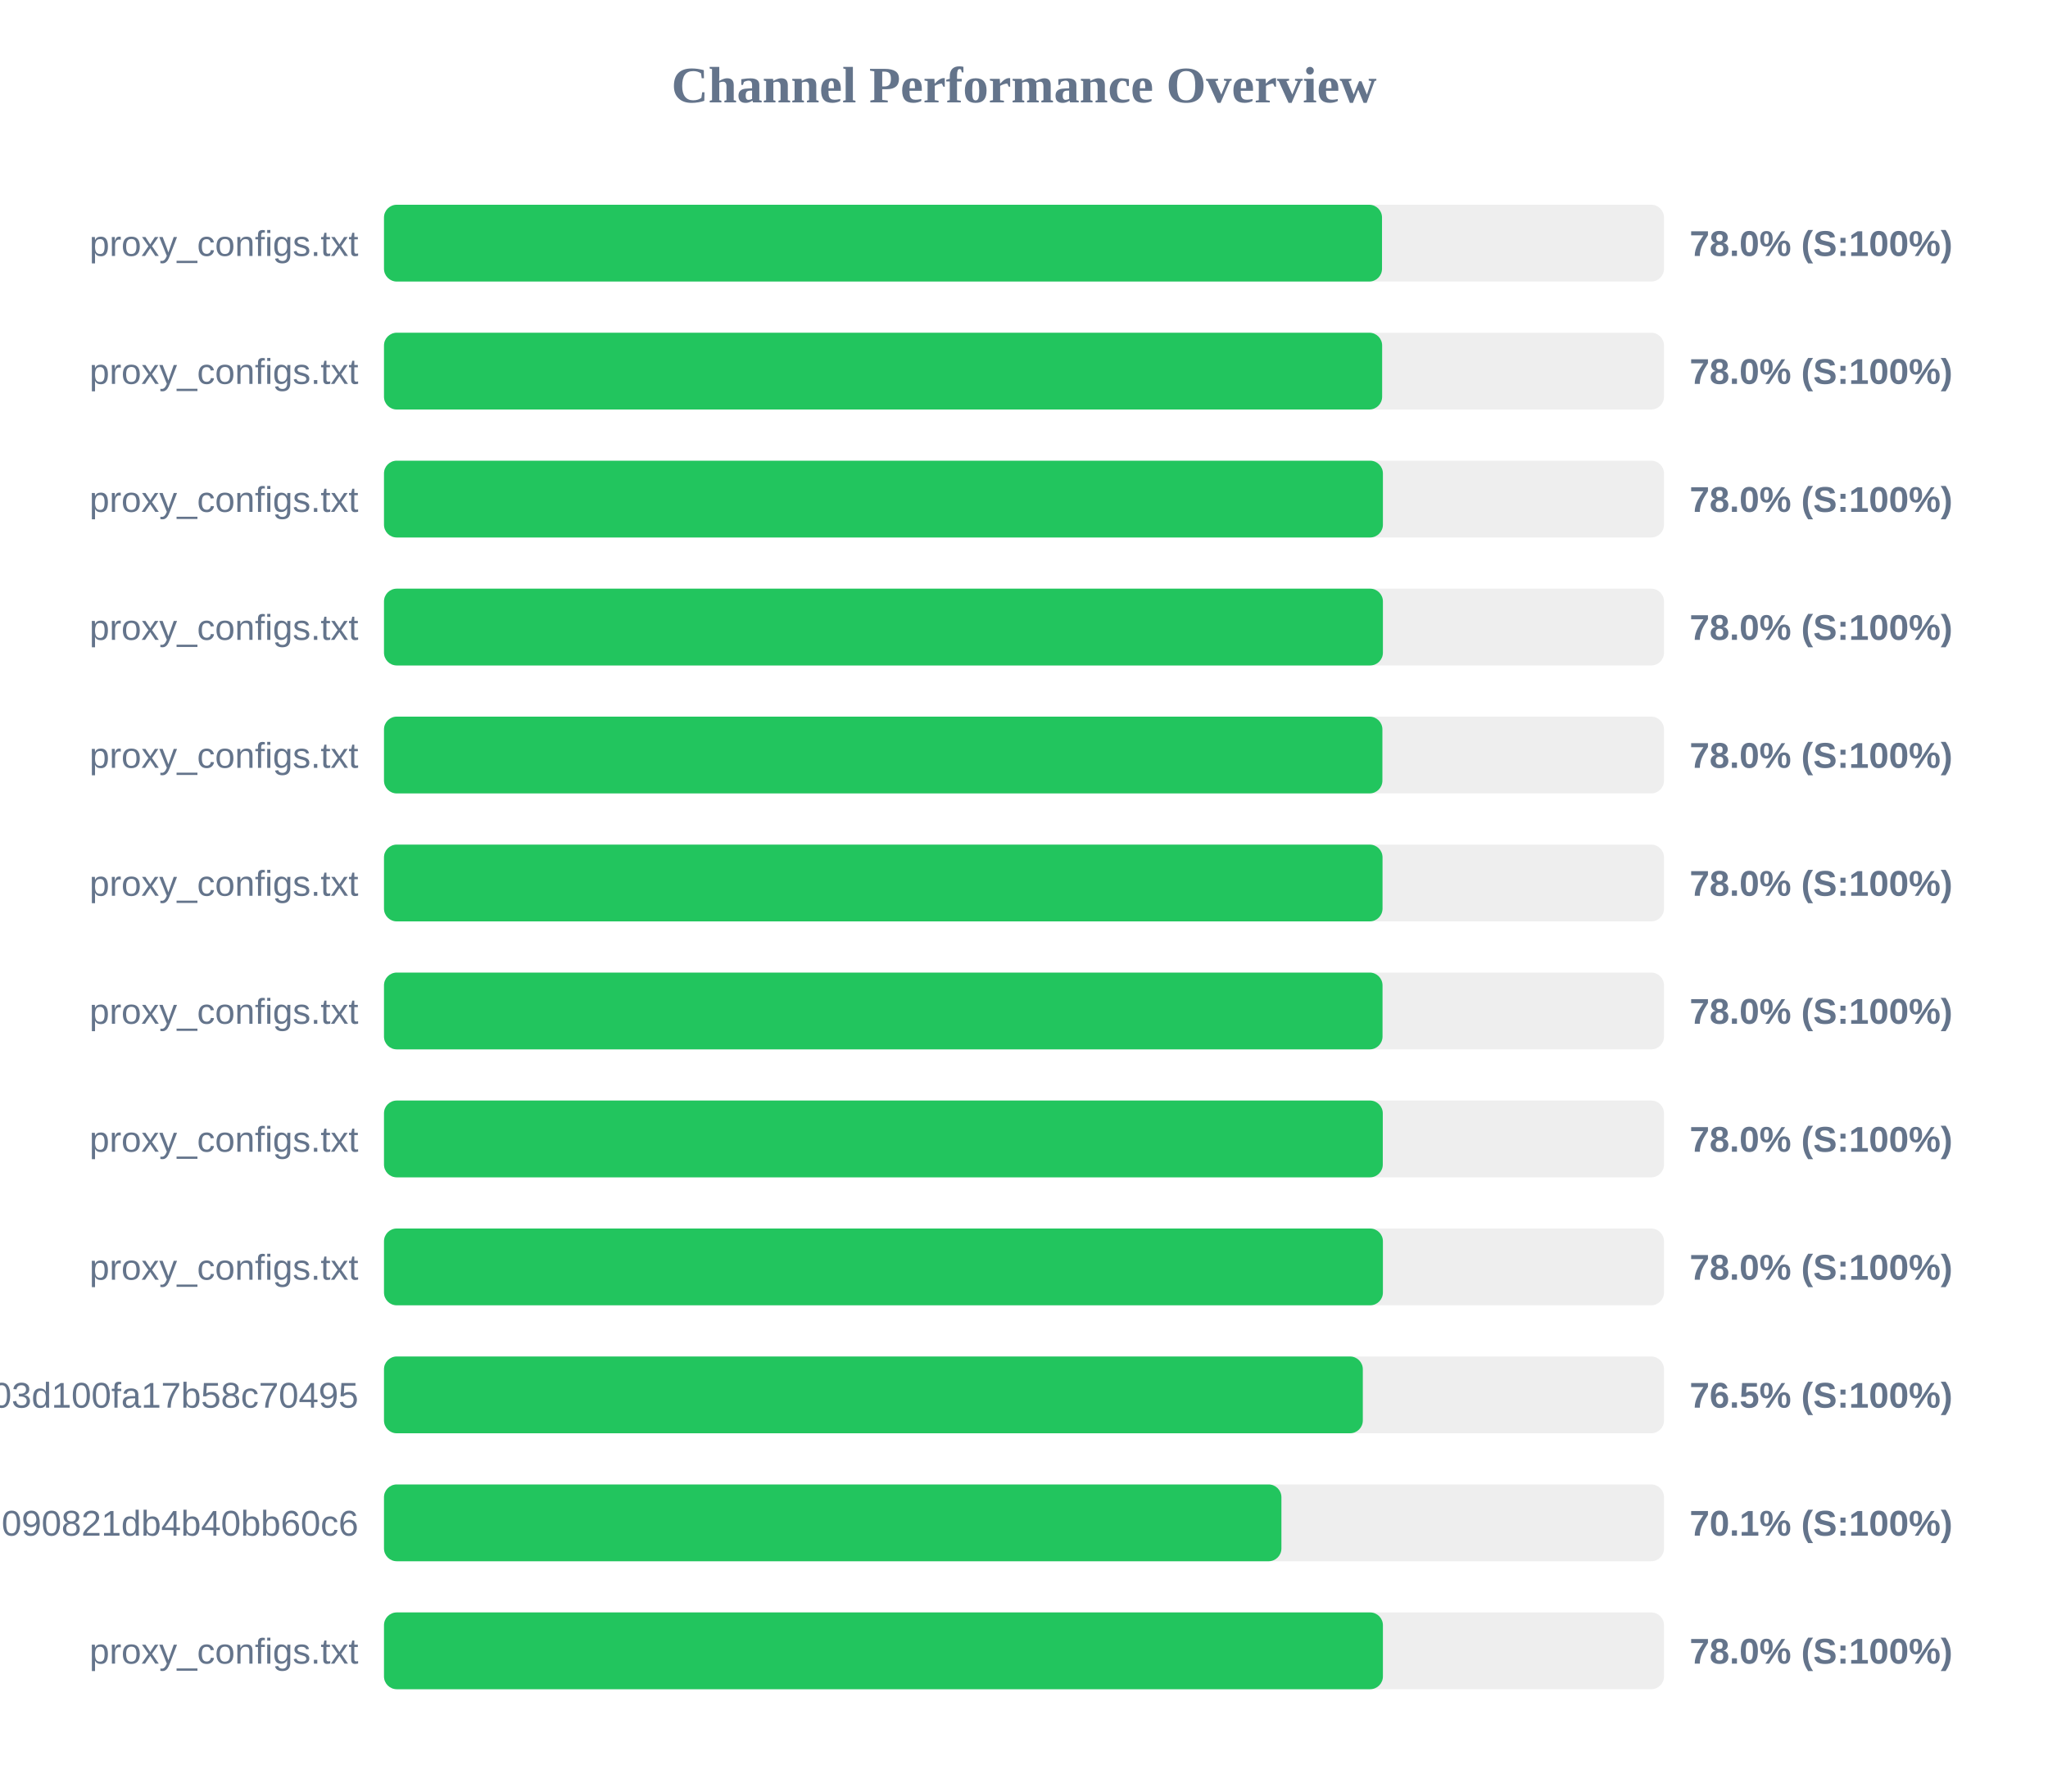
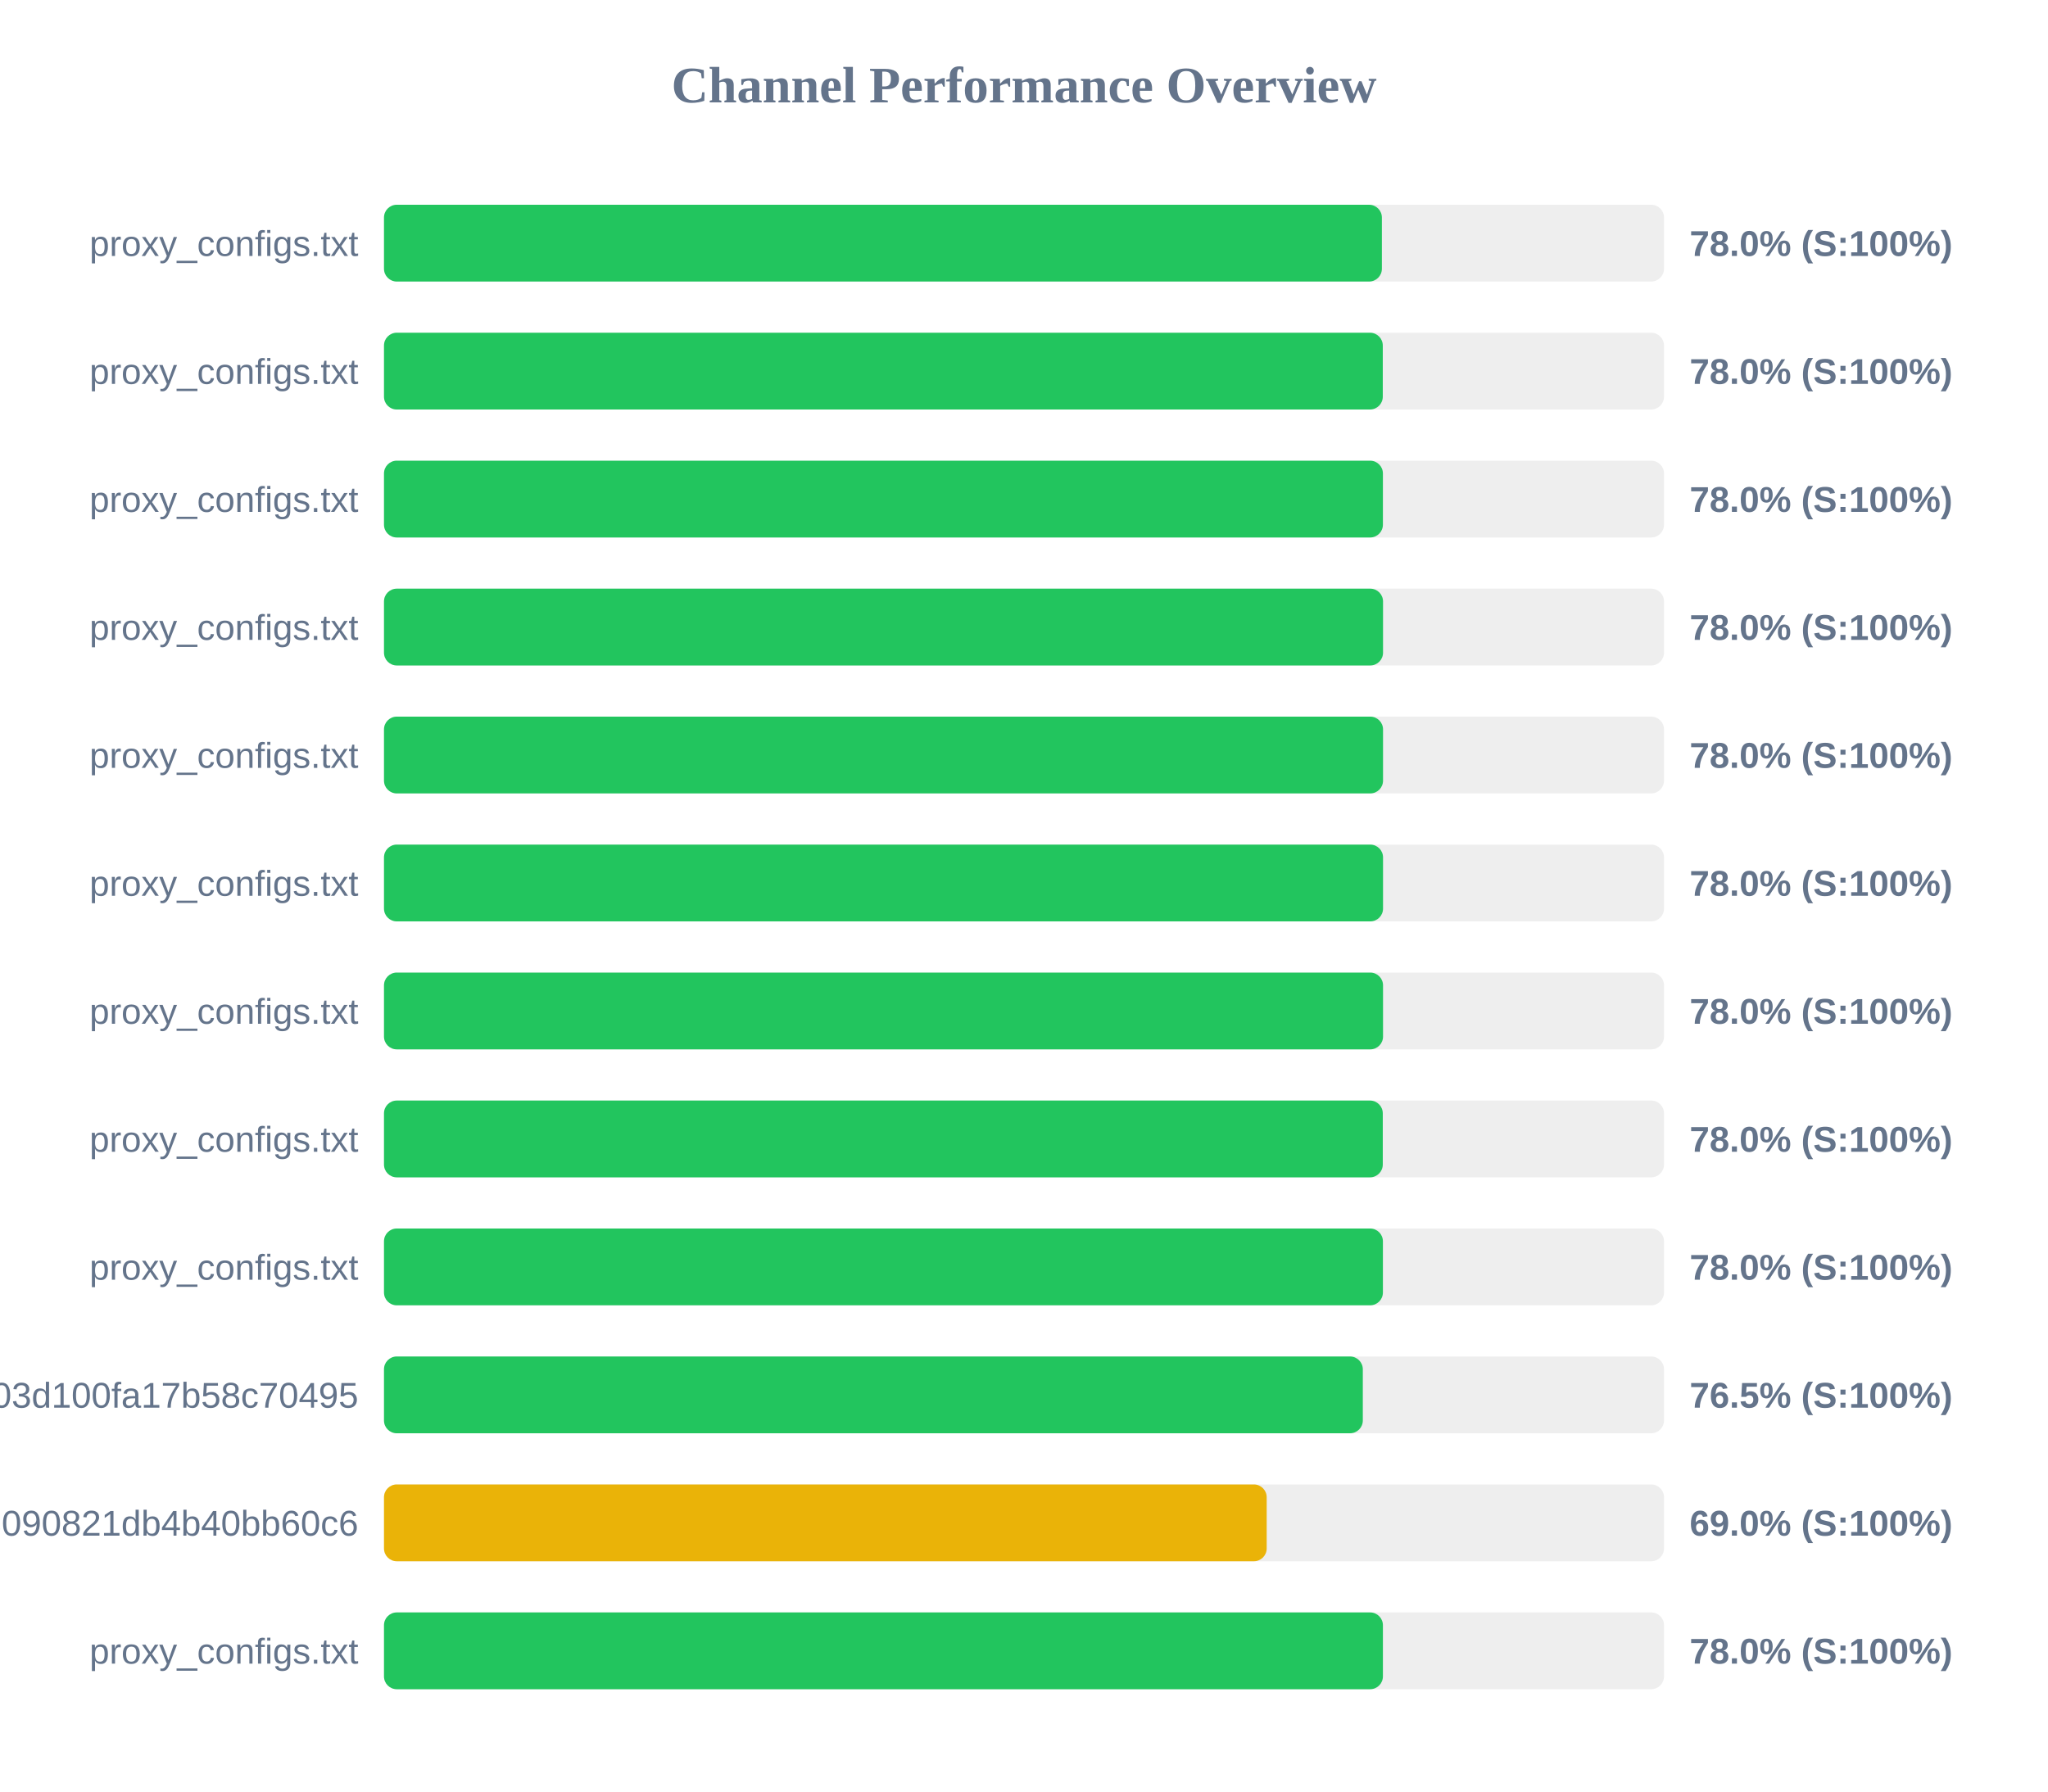
<svg xmlns="http://www.w3.org/2000/svg" width="800" height="700" version="1.1">
  <style>
        .row { font: 14px Arial; fill: #64748b; }
        .score { font: bold 14px Arial; fill: #64748b; }
    </style>
  <text x="400" y="40" text-anchor="middle" font-size="20px" font-weight="bold" fill="#64748b">Channel Performance Overview</text>
  <rect x="150" y="80" width="500" height="30" fill="#eee" rx="5" />
-   <rect x="150" y="80" width="389.85" height="30" fill="#22c55e" rx="5" />
+   <rect x="150" y="80" width="389.8" height="30" fill="#22c55e" rx="5" />
  <text x="140" y="100" text-anchor="end" class="row">proxy_configs.txt</text>
  <text x="660" y="100" text-anchor="start" class="score">78.0% (S:100%)</text>
  <rect x="150" y="130" width="500" height="30" fill="#eee" rx="5" />
-   <rect x="150" y="130" width="389.9" height="30" fill="#22c55e" rx="5" />
+   <rect x="150" y="130" width="390.15" height="30" fill="#22c55e" rx="5" />
  <text x="140" y="150" text-anchor="end" class="row">proxy_configs.txt</text>
  <text x="660" y="150" text-anchor="start" class="score">78.0% (S:100%)</text>
  <rect x="150" y="180" width="500" height="30" fill="#eee" rx="5" />
  <rect x="150" y="180" width="390.2" height="30" fill="#22c55e" rx="5" />
  <text x="140" y="200" text-anchor="end" class="row">proxy_configs.txt</text>
  <text x="660" y="200" text-anchor="start" class="score">78.0% (S:100%)</text>
  <rect x="150" y="230" width="500" height="30" fill="#eee" rx="5" />
-   <rect x="150" y="230" width="390.2" height="30" fill="#22c55e" rx="5" />
+   <rect x="150" y="230" width="390.25" height="30" fill="#22c55e" rx="5" />
  <text x="140" y="250" text-anchor="end" class="row">proxy_configs.txt</text>
  <text x="660" y="250" text-anchor="start" class="score">78.0% (S:100%)</text>
  <rect x="150" y="280" width="500" height="30" fill="#eee" rx="5" />
-   <rect x="150" y="280" width="390.0" height="30" fill="#22c55e" rx="5" />
+   <rect x="150" y="280" width="390.25" height="30" fill="#22c55e" rx="5" />
  <text x="140" y="300" text-anchor="end" class="row">proxy_configs.txt</text>
  <text x="660" y="300" text-anchor="start" class="score">78.0% (S:100%)</text>
  <rect x="150" y="330" width="500" height="30" fill="#eee" rx="5" />
-   <rect x="150" y="330" width="390.05" height="30" fill="#22c55e" rx="5" />
+   <rect x="150" y="330" width="390.25" height="30" fill="#22c55e" rx="5" />
  <text x="140" y="350" text-anchor="end" class="row">proxy_configs.txt</text>
  <text x="660" y="350" text-anchor="start" class="score">78.0% (S:100%)</text>
  <rect x="150" y="380" width="500" height="30" fill="#eee" rx="5" />
-   <rect x="150" y="380" width="390.05" height="30" fill="#22c55e" rx="5" />
+   <rect x="150" y="380" width="390.25" height="30" fill="#22c55e" rx="5" />
  <text x="140" y="400" text-anchor="end" class="row">proxy_configs.txt</text>
  <text x="660" y="400" text-anchor="start" class="score">78.0% (S:100%)</text>
  <rect x="150" y="430" width="500" height="30" fill="#eee" rx="5" />
  <rect x="150" y="430" width="390.15" height="30" fill="#22c55e" rx="5" />
  <text x="140" y="450" text-anchor="end" class="row">proxy_configs.txt</text>
  <text x="660" y="450" text-anchor="start" class="score">78.0% (S:100%)</text>
  <rect x="150" y="480" width="500" height="30" fill="#eee" rx="5" />
  <rect x="150" y="480" width="390.2" height="30" fill="#22c55e" rx="5" />
  <text x="140" y="500" text-anchor="end" class="row">proxy_configs.txt</text>
  <text x="660" y="500" text-anchor="start" class="score">78.0% (S:100%)</text>
  <rect x="150" y="530" width="500" height="30" fill="#eee" rx="5" />
  <rect x="150" y="530" width="382.35" height="30" fill="#22c55e" rx="5" />
  <text x="140" y="550" text-anchor="end" class="row">subscribe?token=588fb97d5f46e03d100fa17b58c70495</text>
  <text x="660" y="550" text-anchor="start" class="score">76.5% (S:100%)</text>
  <rect x="150" y="580" width="500" height="30" fill="#eee" rx="5" />
-   <rect x="150" y="580" width="350.55" height="30" fill="#22c55e" rx="5" />
+   <rect x="150" y="580" width="344.8" height="30" fill="#eab308" rx="5" />
  <text x="140" y="600" text-anchor="end" class="row">7633f891ec7cf3090821db4b40bb60c6</text>
-   <text x="660" y="600" text-anchor="start" class="score">70.1% (S:100%)</text>
+   <text x="660" y="600" text-anchor="start" class="score">69.0% (S:100%)</text>
  <rect x="150" y="630" width="500" height="30" fill="#eee" rx="5" />
  <rect x="150" y="630" width="390.2" height="30" fill="#22c55e" rx="5" />
  <text x="140" y="650" text-anchor="end" class="row">proxy_configs.txt</text>
  <text x="660" y="650" text-anchor="start" class="score">78.0% (S:100%)</text>
</svg>
